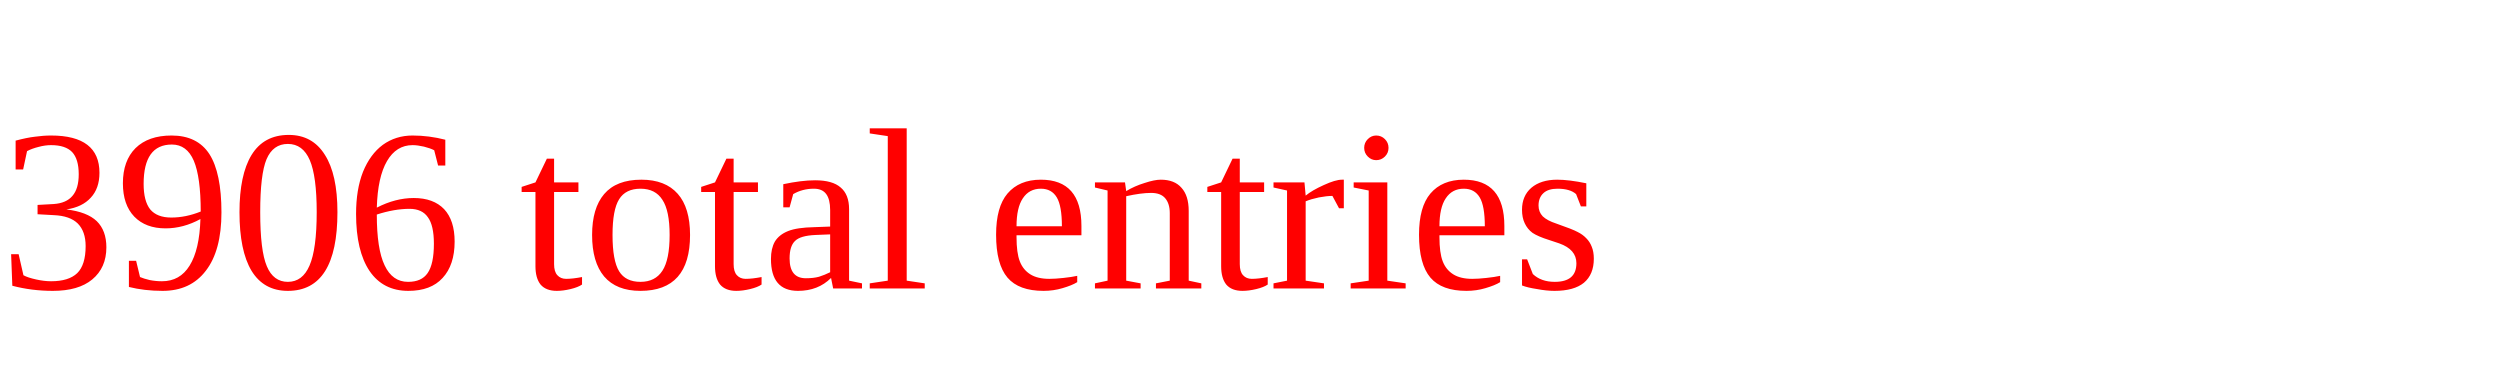
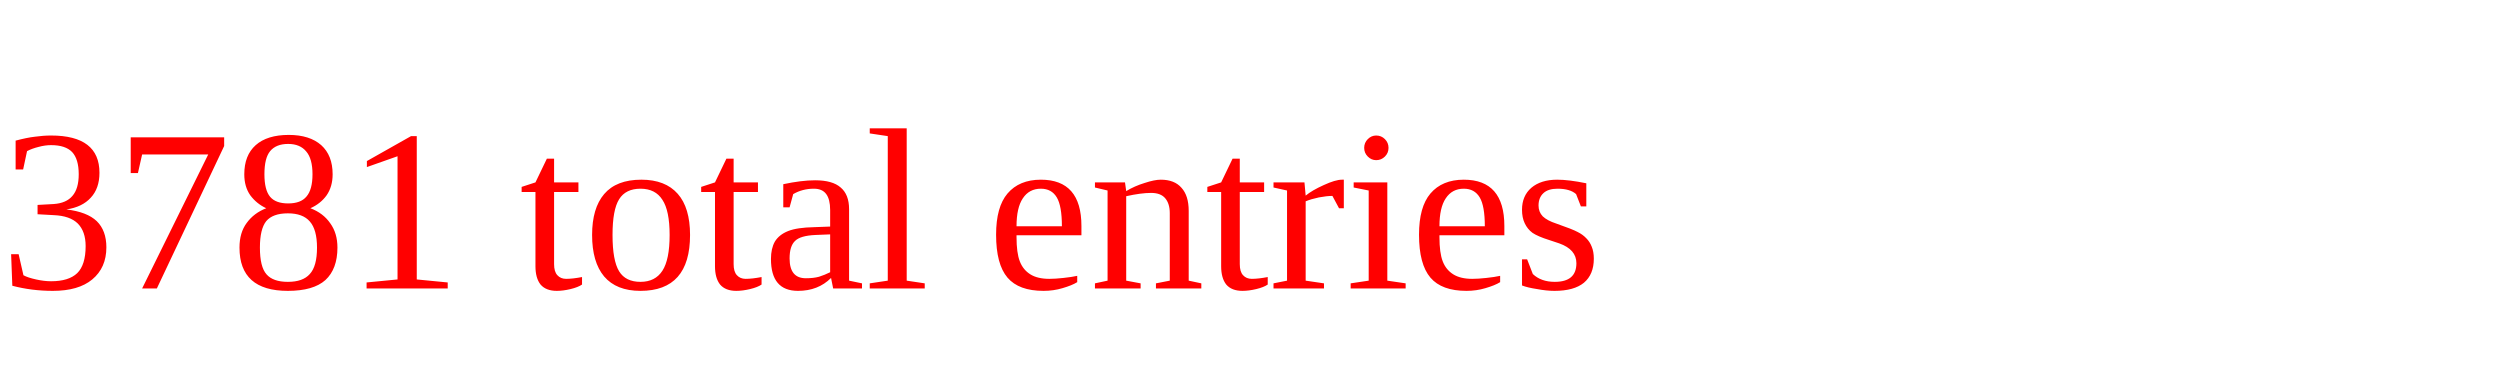
<svg xmlns="http://www.w3.org/2000/svg" height="20" width="130" version="1.1">
-   <text x="0" y="15" fill="red">3906 total entries</text>
+   <text x="0" y="15" fill="red">3781 total entries</text>
</svg>
